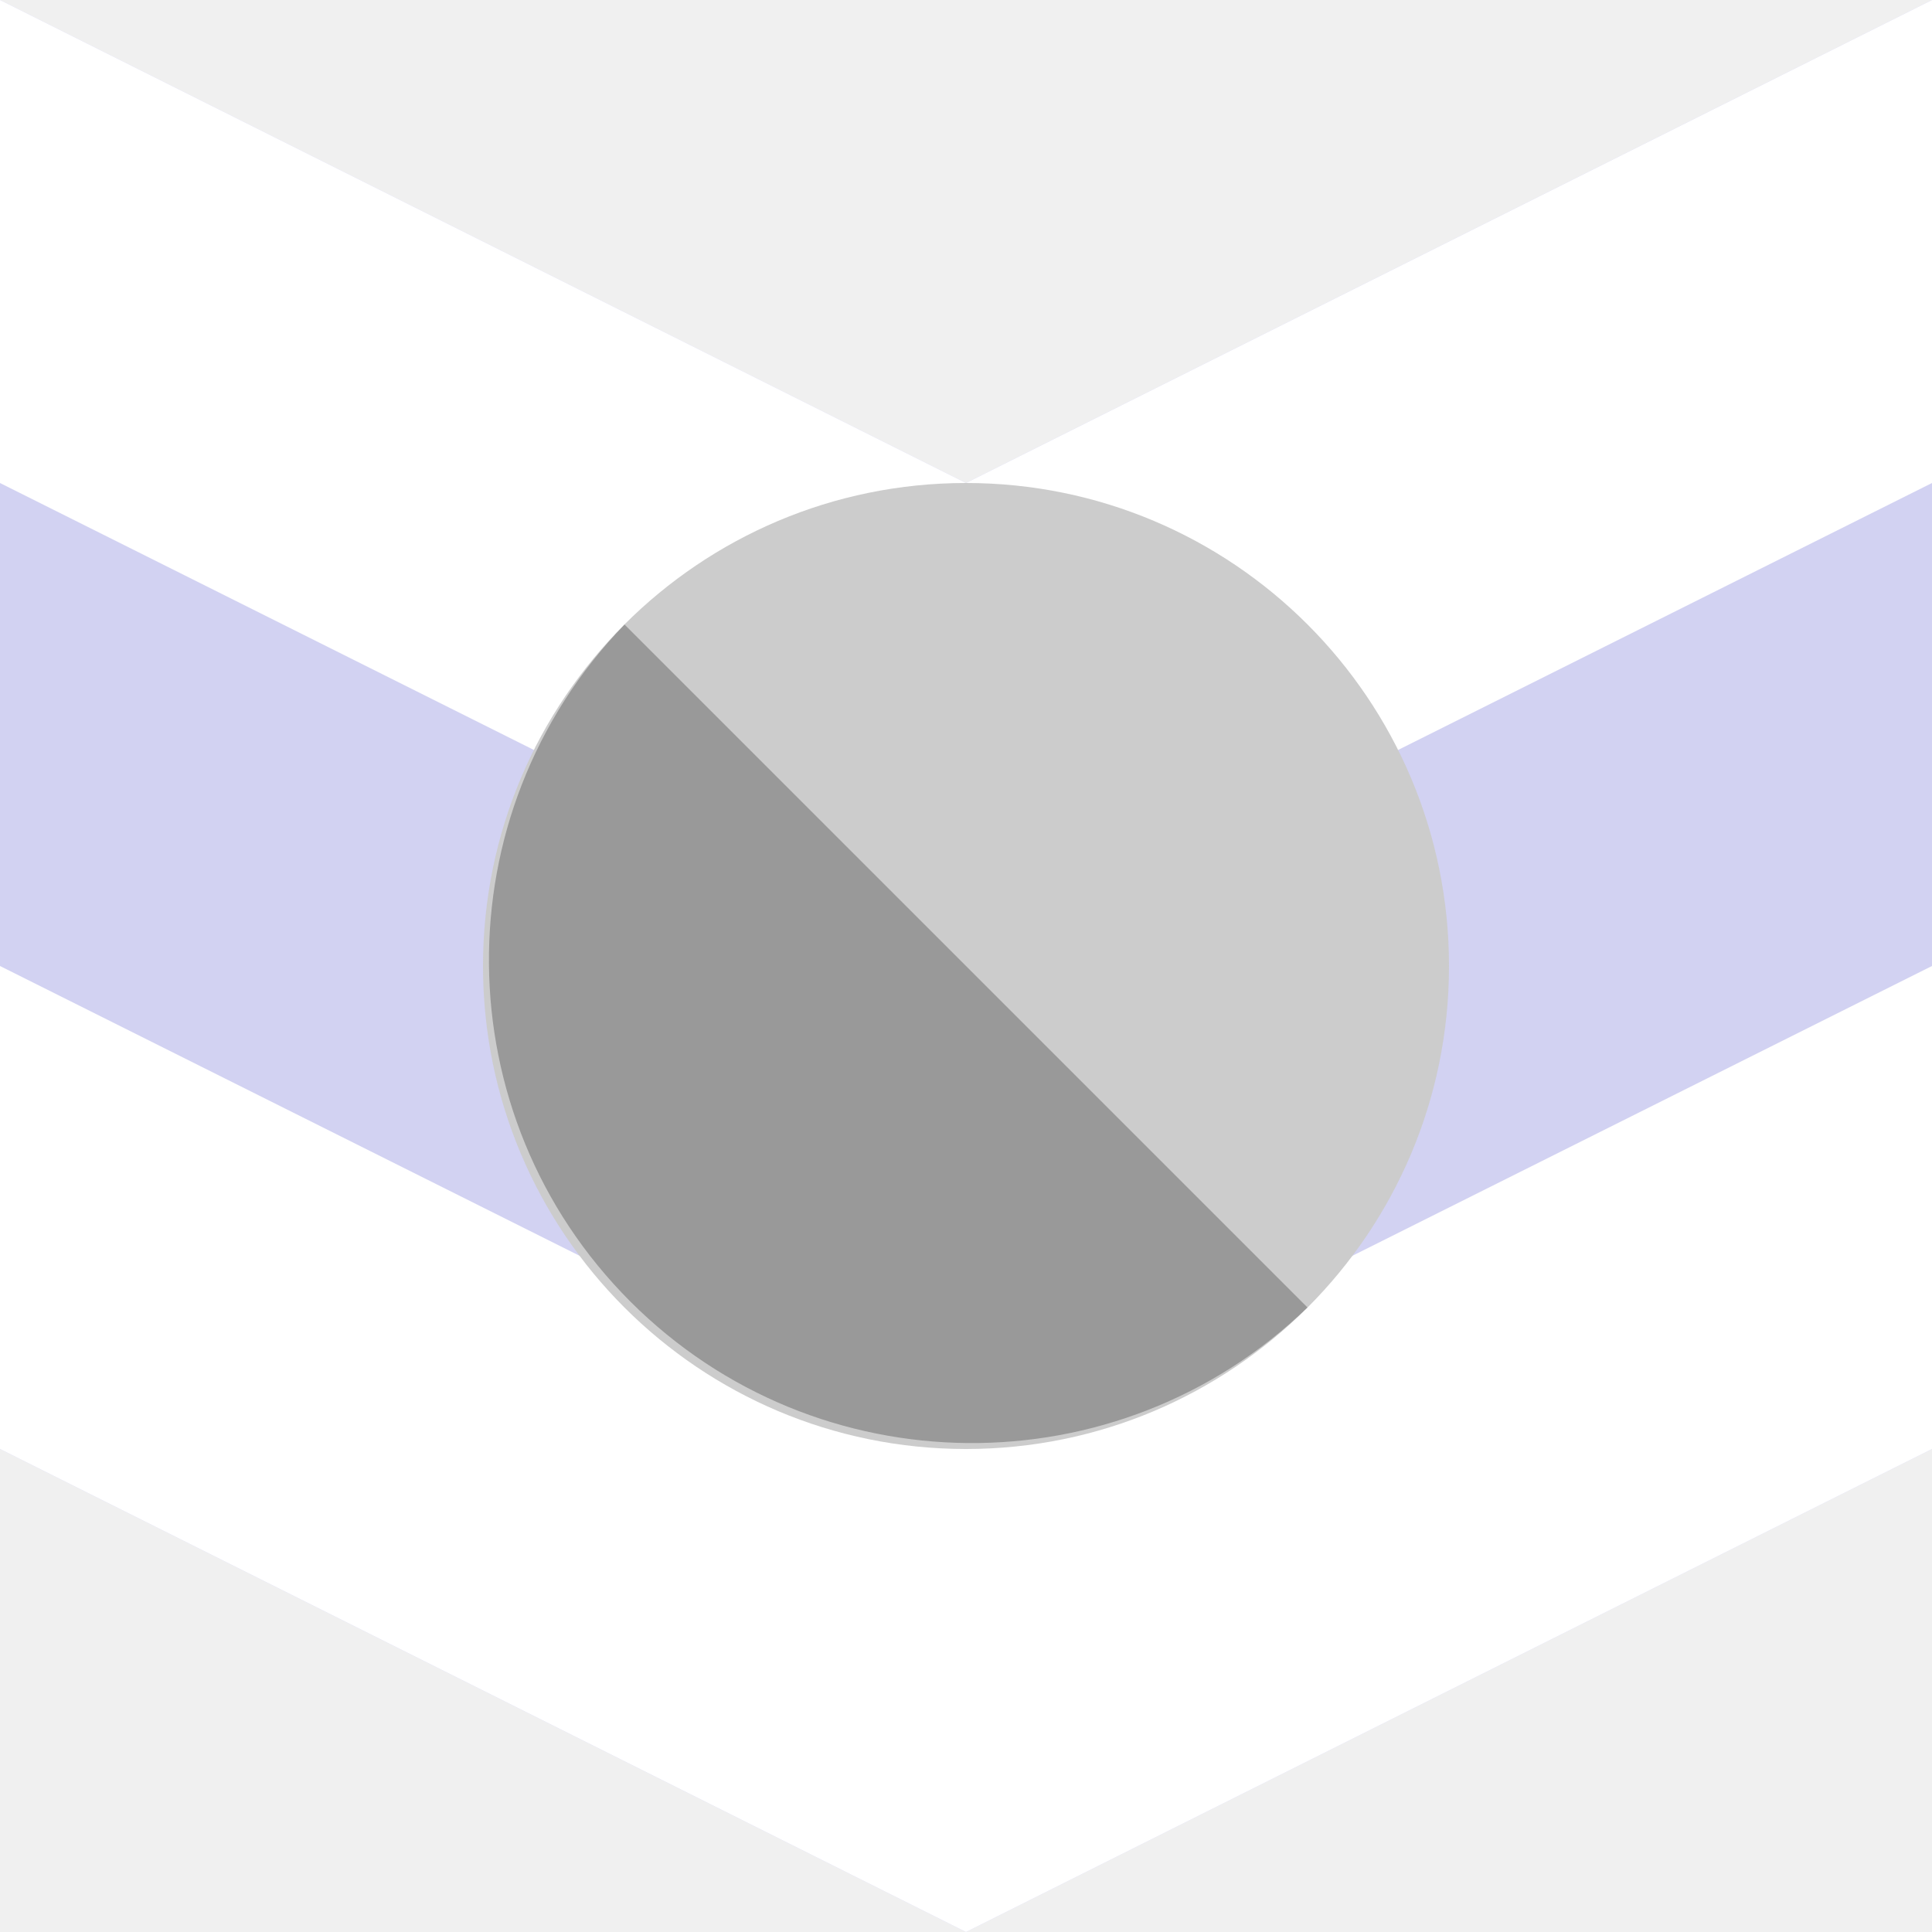
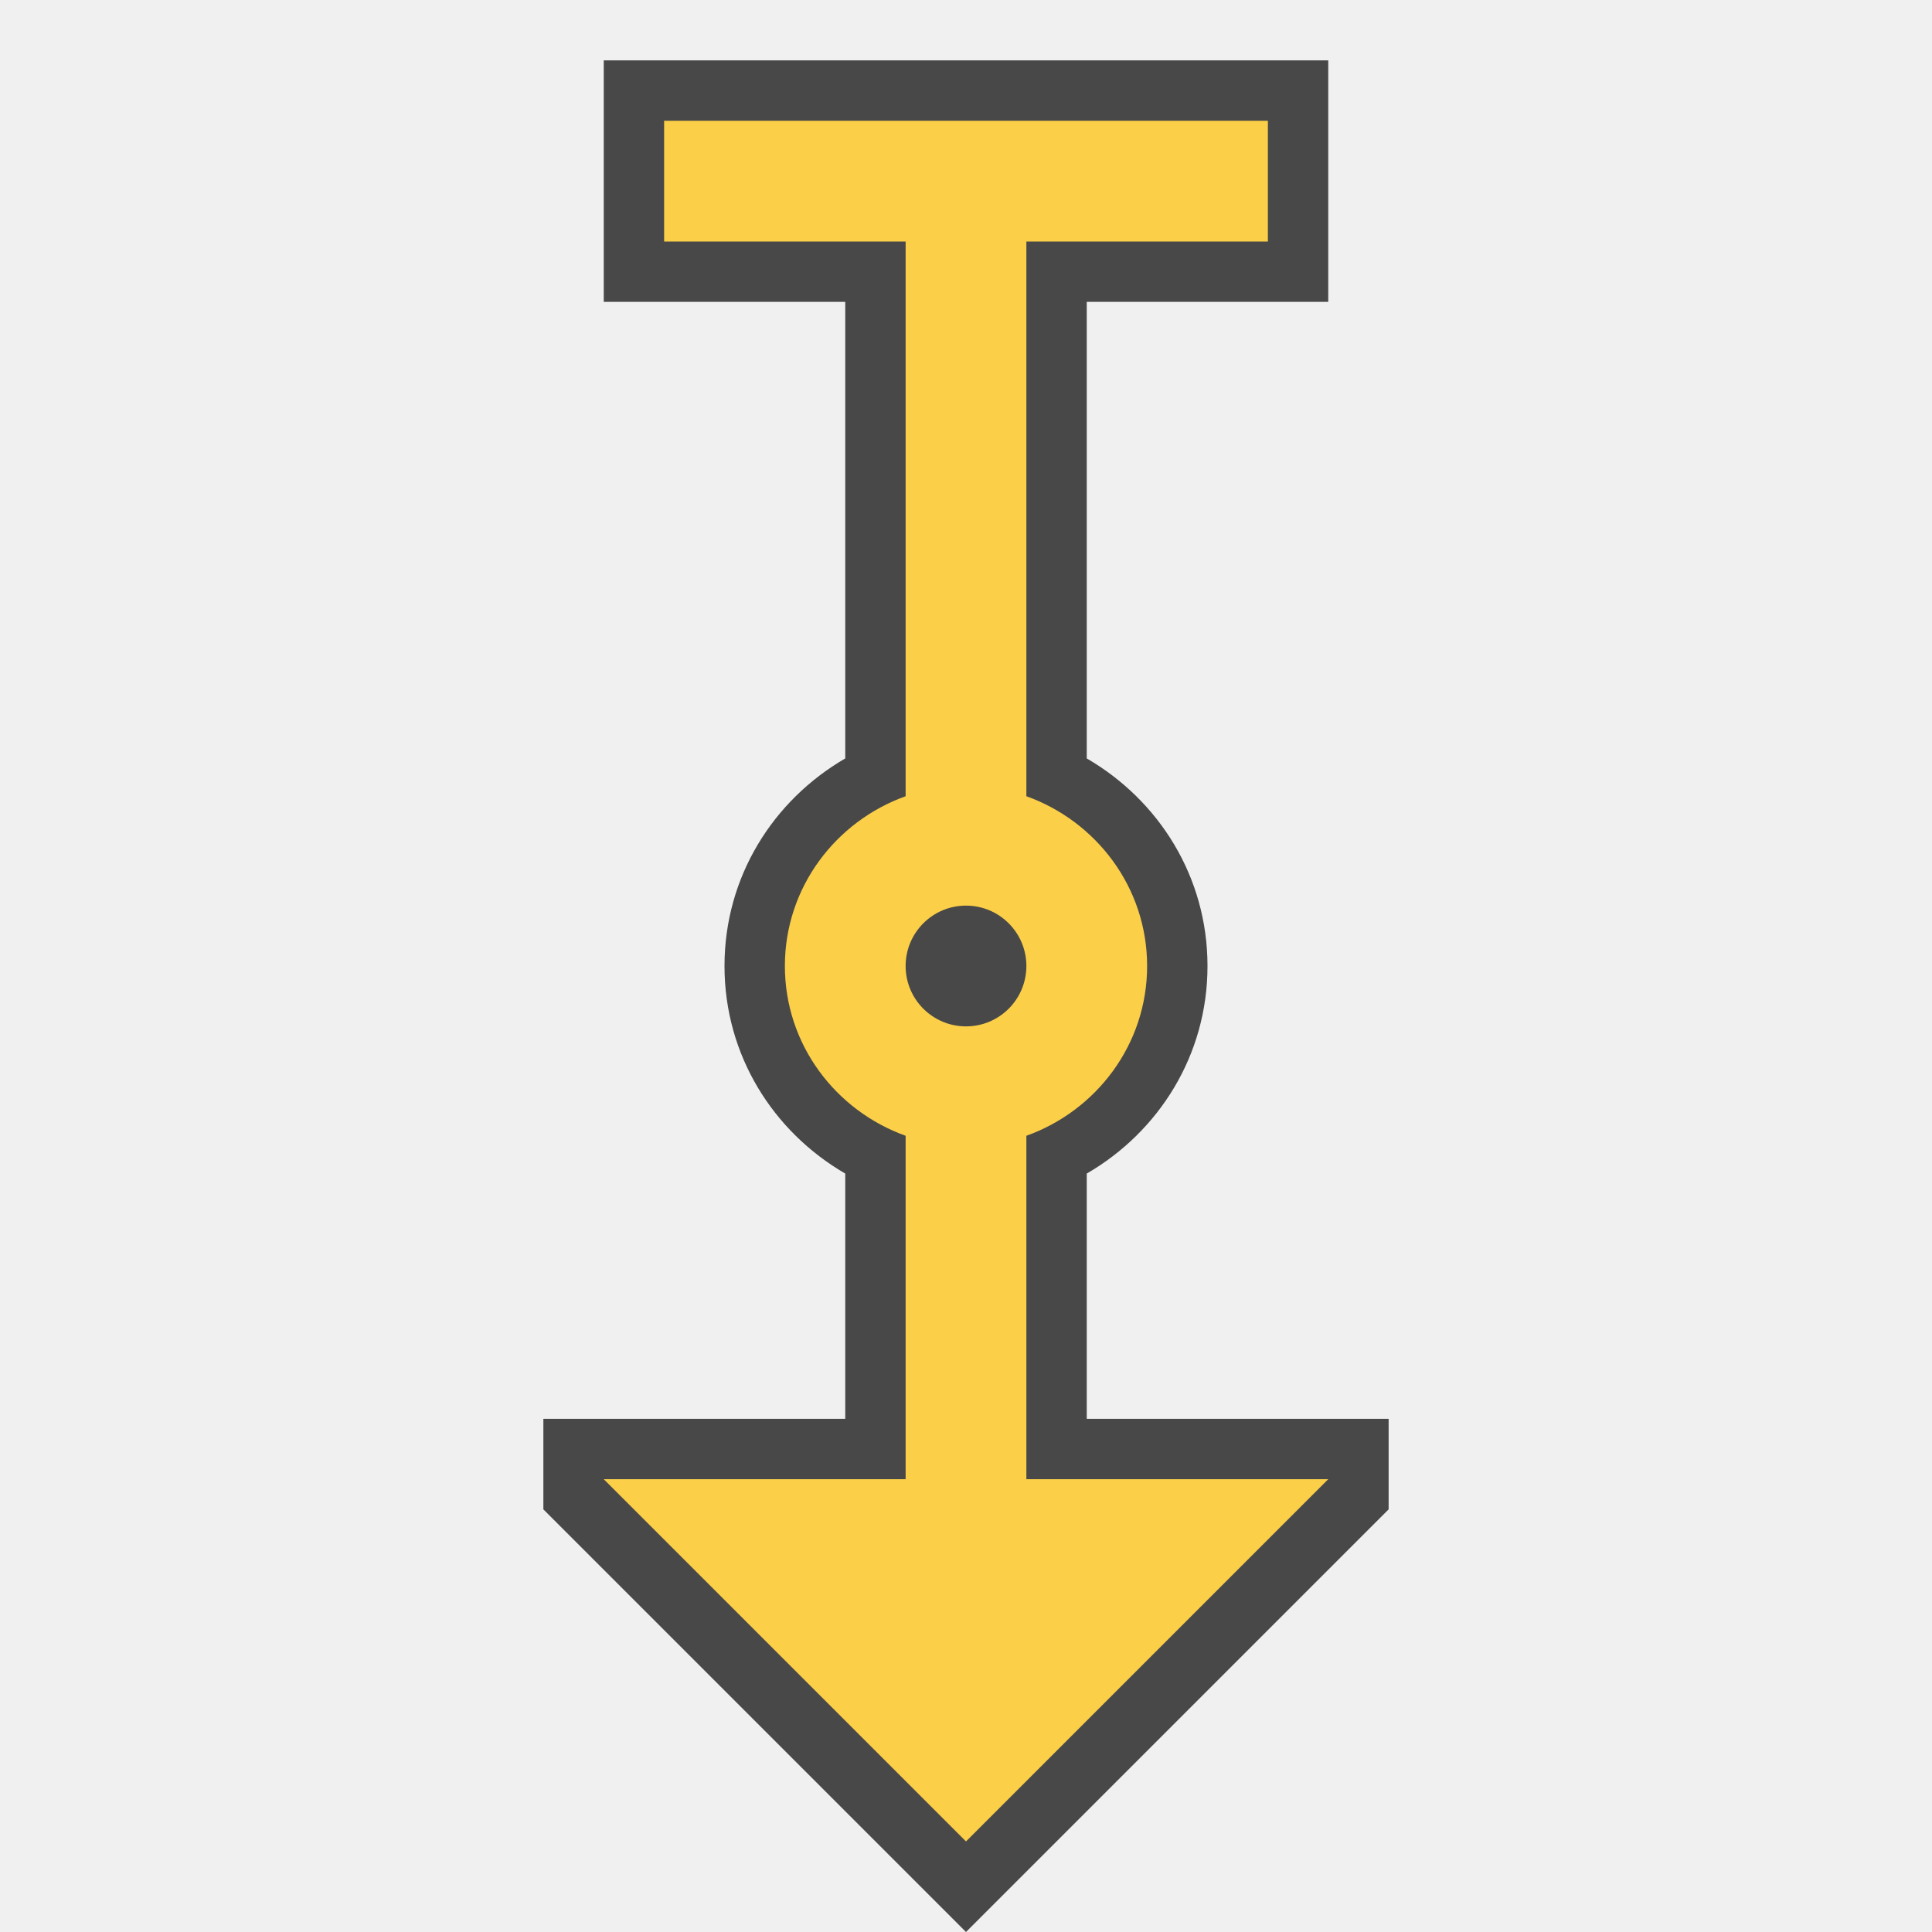
- <svg xmlns="http://www.w3.org/2000/svg" xmlns:xlink="http://www.w3.org/1999/xlink" width="4" height="4" id="svg2" version="1.0" viewBox="0 0 4 4">
-   <defs id="defs4">
+ <svg xmlns="http://www.w3.org/2000/svg" width="32px" height="32px" id="svg3505" version="1.1">
+   <defs id="defs3507">
    </defs>
-   <g id="layer1" transform="translate(0,-12)">
-     <g id="g15602">
-       <g transform="matrix(0,1,-1,0,16,12)" id="g15596">
-         <path style="fill:blue;fill-opacity:0.125;stroke:none" d="m 0,12 1,2 -1,2 3,0 1,-2 -1,-2 z" id="path15045" />
-         <g id="g25224" style="fill:white">
-           <path id="path25220" d="m 0,12 1,2 -1,2 1,0 1,-2 -1,-2 z" style="fill:white;fill-opacity:1;fill-rule:nonzero;stroke:none" />
-           <use height="4" width="4" transform="translate(2,0)" id="use25222" xlink:href="#path25220" y="0" x="0" style="fill:white" />
-         </g>
-       </g>
-       <g id="g15592">
-         <path style="fill:#ccc;fill-opacity:1;stroke:none" id="path15047" d="M 3,2 A 1,1 0 1 1 1,2 1,1 0 1 1 3,2 z" transform="translate(0,12)" />
-         <path transform="translate(0,12)" d="M 2.707,2.707 A 1,1 0 0 1 1.293,1.293 L 2,2 z" id="path15049" style="fill:black;fill-opacity:0.251;stroke:none" />
-       </g>
+   <g id="layer1">
+     <g id="g4804" transform="matrix(0,1,-1,0,32,0)" style="opacity:0.7">
+       <path id="path4611" d="M 23.5,9 L 23.5,14 L 19.438,14 C 18.745,12.806 17.478,12 16,12 C 14.522,12 13.255,12.806 12.562,14 L 5,14 L 5,10 L 1,10 L 1,22 L 5,22 L 5,18 L 12.562,18 C 13.255,19.194 14.522,20 16,20 C 17.478,20 18.745,19.194 19.438,18 L 23.5,18 L 23.5,23 L 25,23 L 32,16 L 25,9 L 23.5,9 z" style="fill:#000000;fill-opacity:1;fill-rule:nonzero;stroke:none;stroke-width:2;stroke-linecap:round;stroke-linejoin:round;stroke-miterlimit:4;stroke-dasharray:none;stroke-dashoffset:0;stroke-opacity:1" />
+       <path id="path4613" d="M 24.5,10 L 24.5,15 L 18.812,15 C 18.397,13.842 17.301,13 16,13 C 14.699,13 13.603,13.842 13.188,15 L 4,15 L 4,11 L 2,11 L 2,21 L 4,21 L 4,17 L 13.188,17 C 13.603,18.158 14.699,19 16,19 C 17.301,19 18.397,18.158 18.812,17 L 24.5,17 L 24.5,22 L 30.5,16 L 24.5,10 z" style="fill:#ffc000;fill-opacity:1;fill-rule:nonzero;stroke:none;stroke-width:2;stroke-linecap:round;stroke-linejoin:round;stroke-miterlimit:4;stroke-dasharray:none;stroke-dashoffset:0;stroke-opacity:1" />
+       <path d="m 17,16 a 1,1 0 0 1 -1,1 1,1 0 0 1 -1,-1 1,1 0 0 1 1,-1 1,1 0 0 1 1,1 z" id="path4620" style="opacity:1;fill:#000000;fill-opacity:1;fill-rule:nonzero;stroke:none;stroke-width:2;stroke-linecap:butt;stroke-linejoin:miter;stroke-miterlimit:4;stroke-dasharray:none;stroke-dashoffset:0;stroke-opacity:1" />
    </g>
  </g>
</svg>
